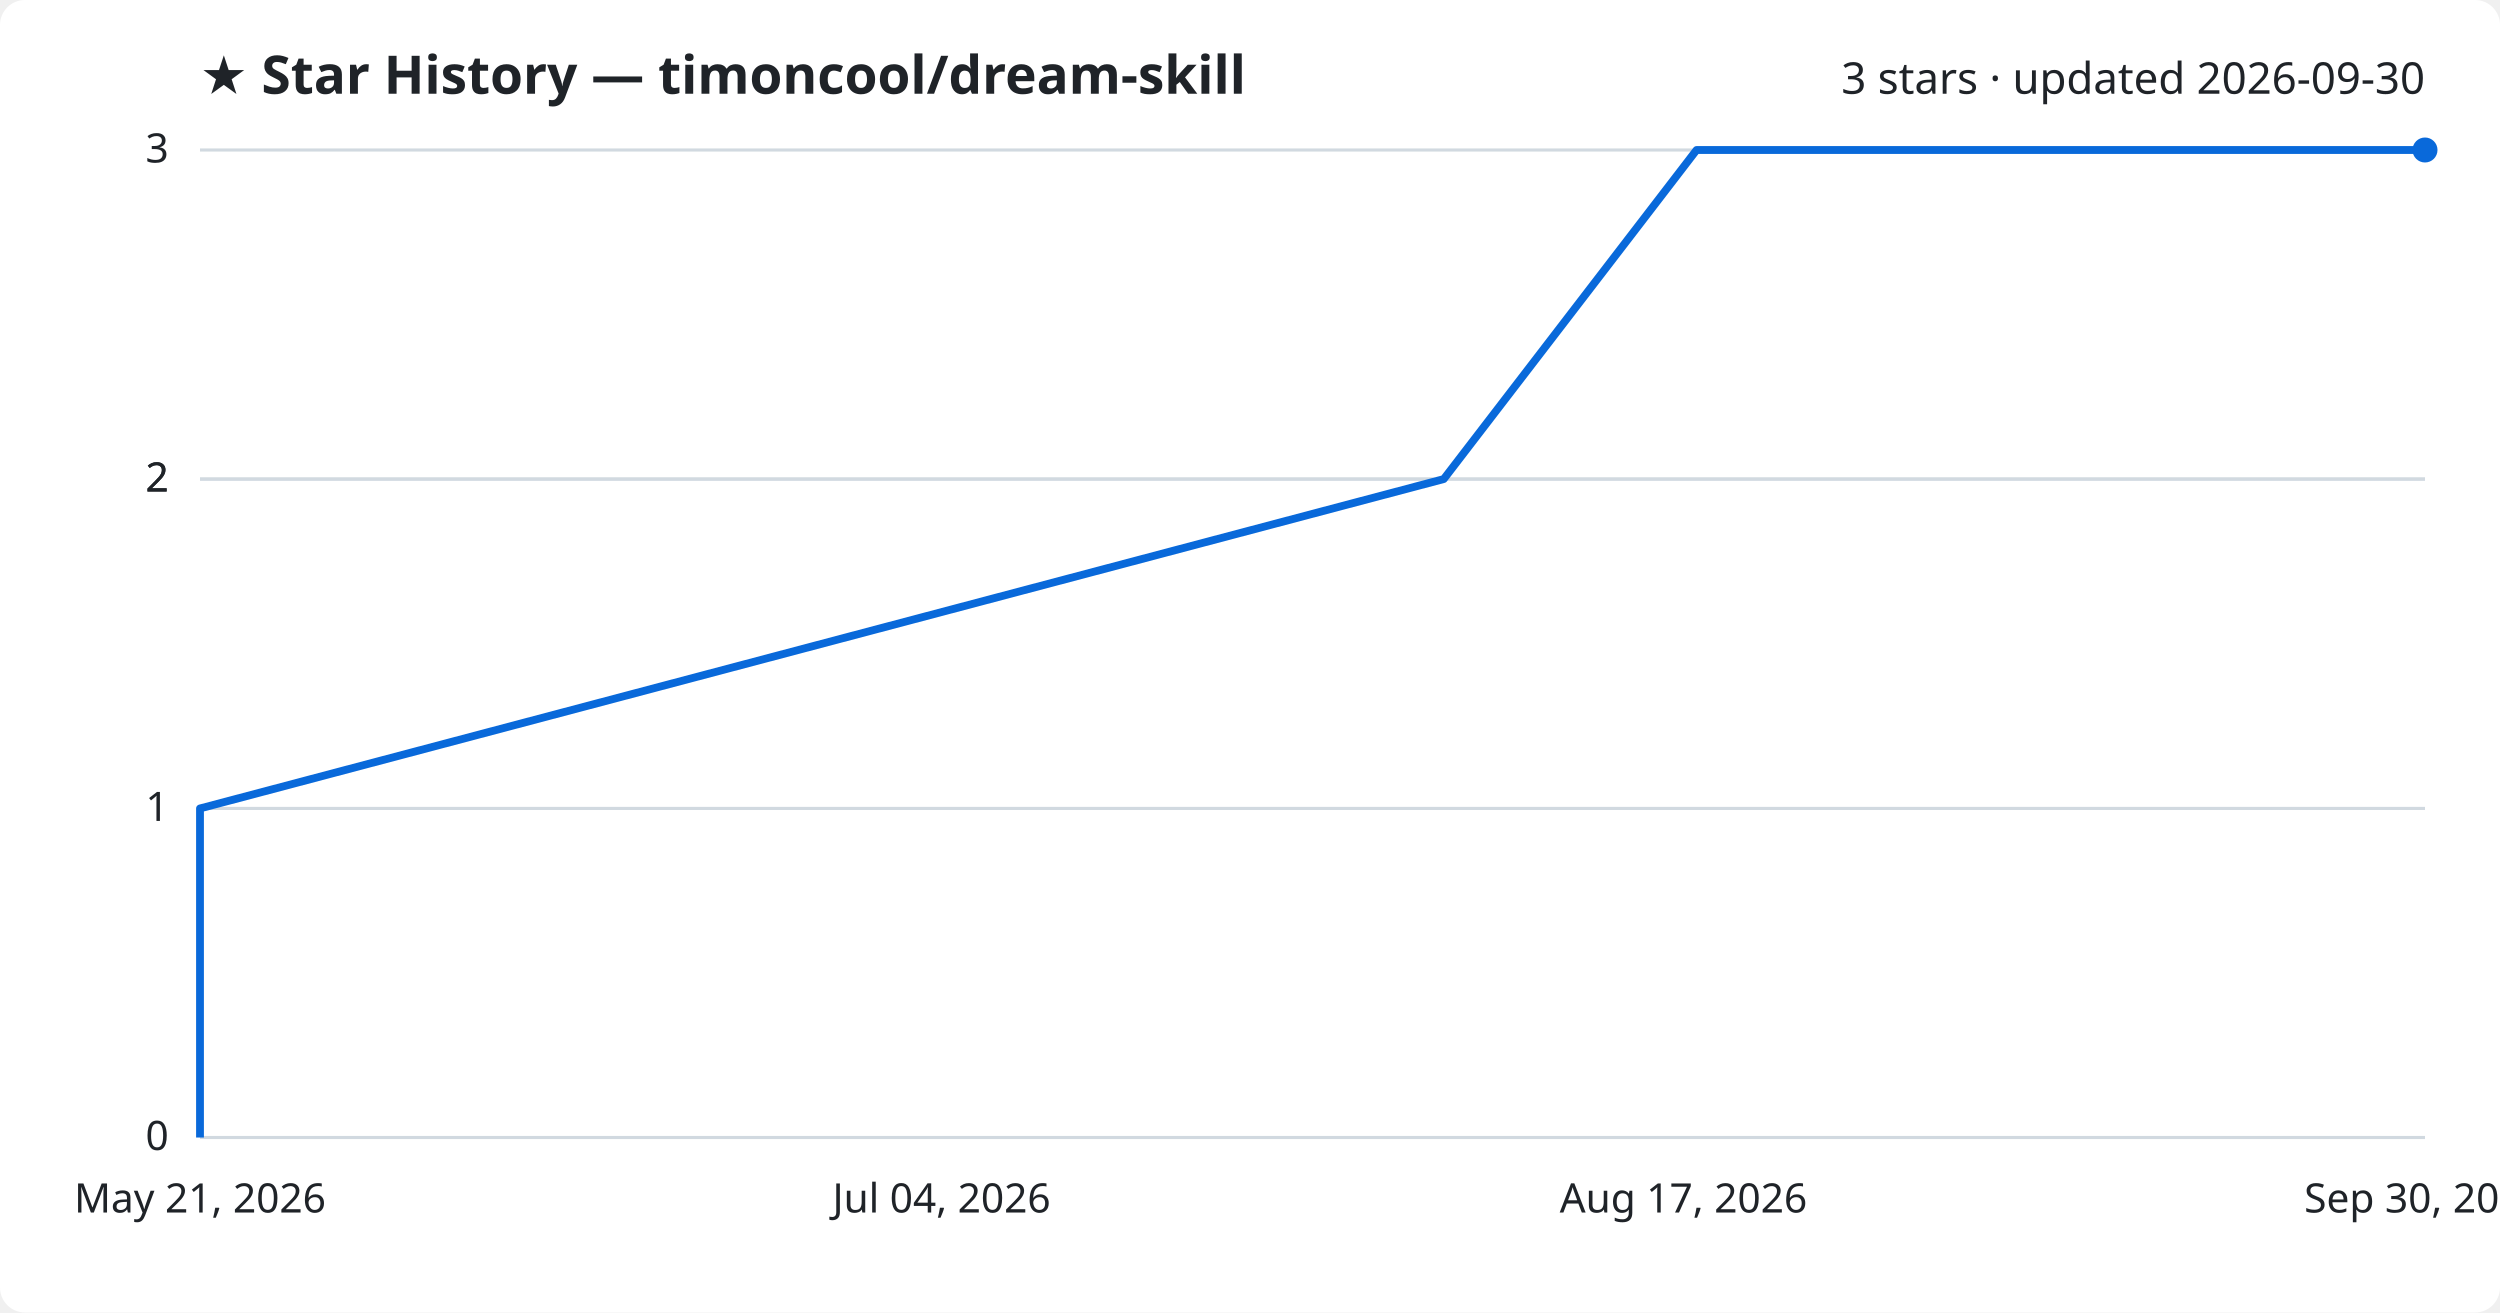
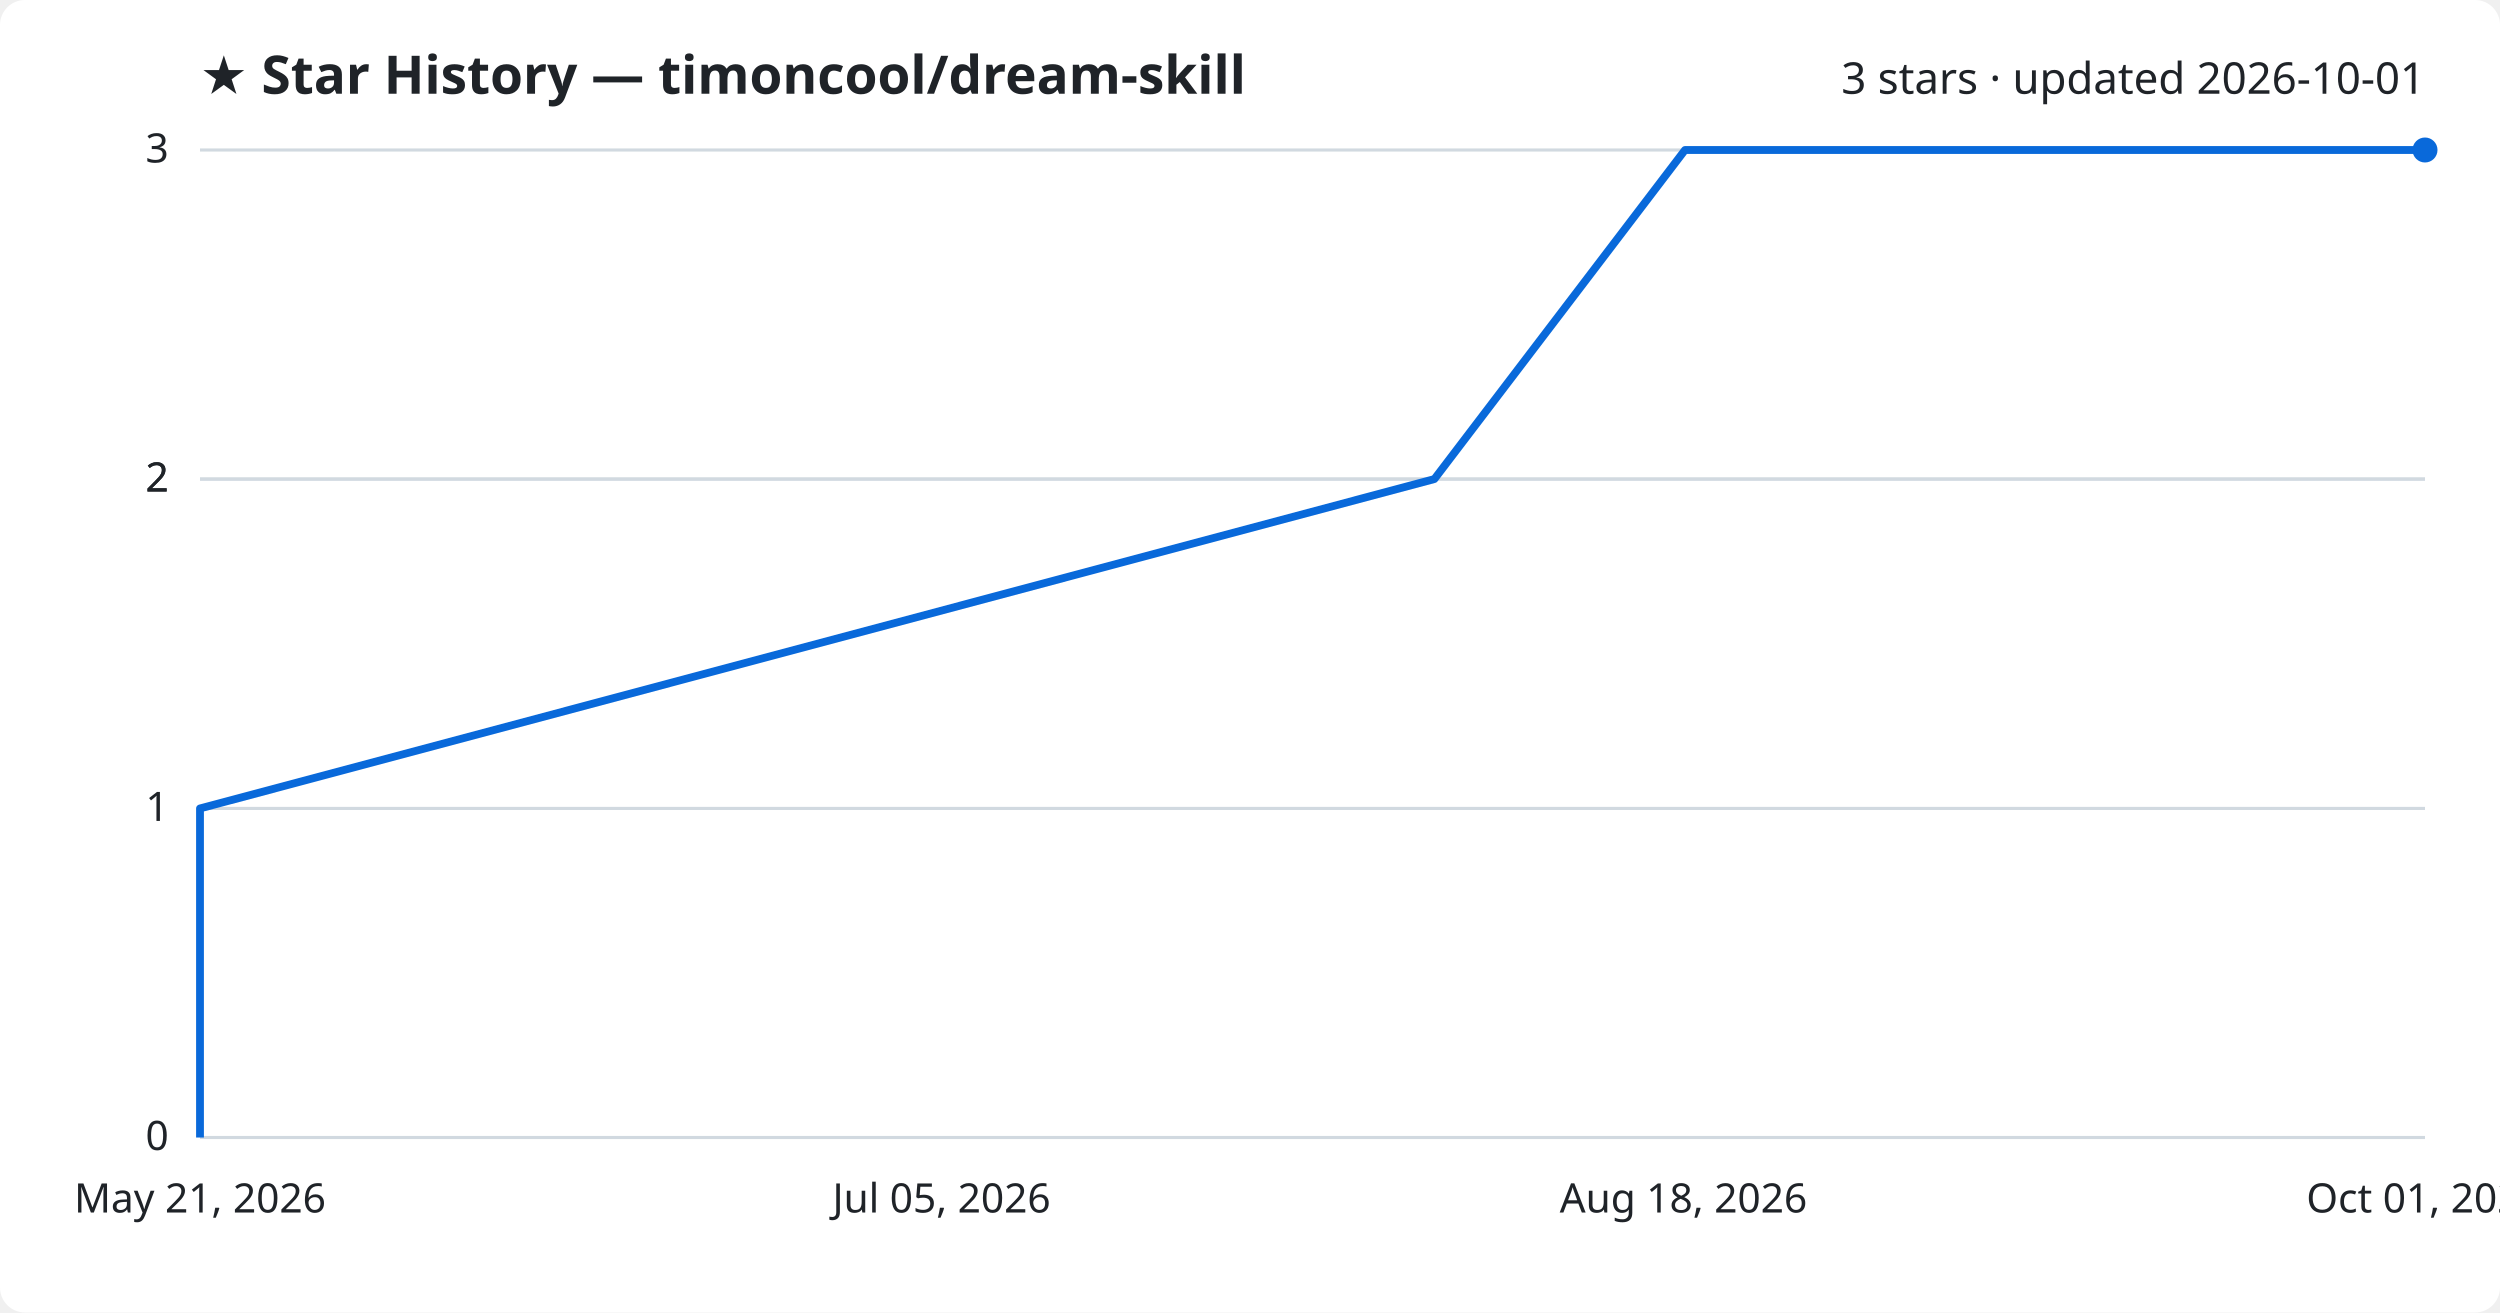
<svg xmlns="http://www.w3.org/2000/svg" viewBox="0 0 800 420" font-family="Segoe UI, sans-serif">
  <rect width="800" height="420" fill="#ffffff" rx="8" />
  <text x="64" y="30" fill="#1f2328" font-size="17" font-weight="700">★ Star History — timoncool/dream-skill</text>
-   <text x="776" y="30" fill="#1f2328" font-size="14" text-anchor="end">3 stars · updated 2026-09-30</text>
+   <text x="776" y="30" fill="#1f2328" font-size="14" text-anchor="end">3 stars · updated 2026-10-01</text>
  <line x1="64" y1="364.0" x2="776" y2="364.0" stroke="#d1d9e0" stroke-width="1" />
  <text x="54" y="368.0" fill="#1f2328" font-size="13" text-anchor="end">0</text>
  <line x1="64" y1="258.7" x2="776" y2="258.7" stroke="#d1d9e0" stroke-width="1" />
  <text x="54" y="262.7" fill="#1f2328" font-size="13" text-anchor="end">1</text>
  <line x1="64" y1="153.3" x2="776" y2="153.3" stroke="#d1d9e0" stroke-width="1" />
  <text x="54" y="157.3" fill="#1f2328" font-size="13" text-anchor="end">2</text>
  <line x1="64" y1="153.3" x2="776" y2="153.3" stroke="#d1d9e0" stroke-width="1" />
  <text x="54" y="157.3" fill="#1f2328" font-size="13" text-anchor="end">2</text>
  <line x1="64" y1="48.0" x2="776" y2="48.0" stroke="#d1d9e0" stroke-width="1" />
  <text x="54" y="52.0" fill="#1f2328" font-size="13" text-anchor="end">3</text>
-   <path d="M64.0,364.0 L64.0,258.7 L462.0,153.3 L542.9,48.0 L776.0,48.0" fill="none" stroke="#0969da" stroke-width="2.5" stroke-linejoin="round" />
+   <path d="M64.0,364.0 L64.0,258.7 L459.0,153.3 L539.2,48.0 L776.0,48.0" fill="none" stroke="#0969da" stroke-width="2.5" stroke-linejoin="round" />
  <circle cx="776.0" cy="48.0" r="4" fill="#0969da" />
  <text x="64.0" y="388" fill="#1f2328" font-size="13" text-anchor="middle">May 21, 2026</text>
-   <text x="301.3" y="388" fill="#1f2328" font-size="13" text-anchor="middle">Jul 04, 2026</text>
-   <text x="538.7" y="388" fill="#1f2328" font-size="13" text-anchor="middle">Aug 17, 2026</text>
-   <text x="776.0" y="388" fill="#1f2328" font-size="13" text-anchor="middle">Sep 30, 2026</text>
+   <text x="301.3" y="388" fill="#1f2328" font-size="13" text-anchor="middle">Jul 05, 2026</text>
+   <text x="538.7" y="388" fill="#1f2328" font-size="13" text-anchor="middle">Aug 18, 2026</text>
+   <text x="776.0" y="388" fill="#1f2328" font-size="13" text-anchor="middle">Oct 01, 2026</text>
</svg>
